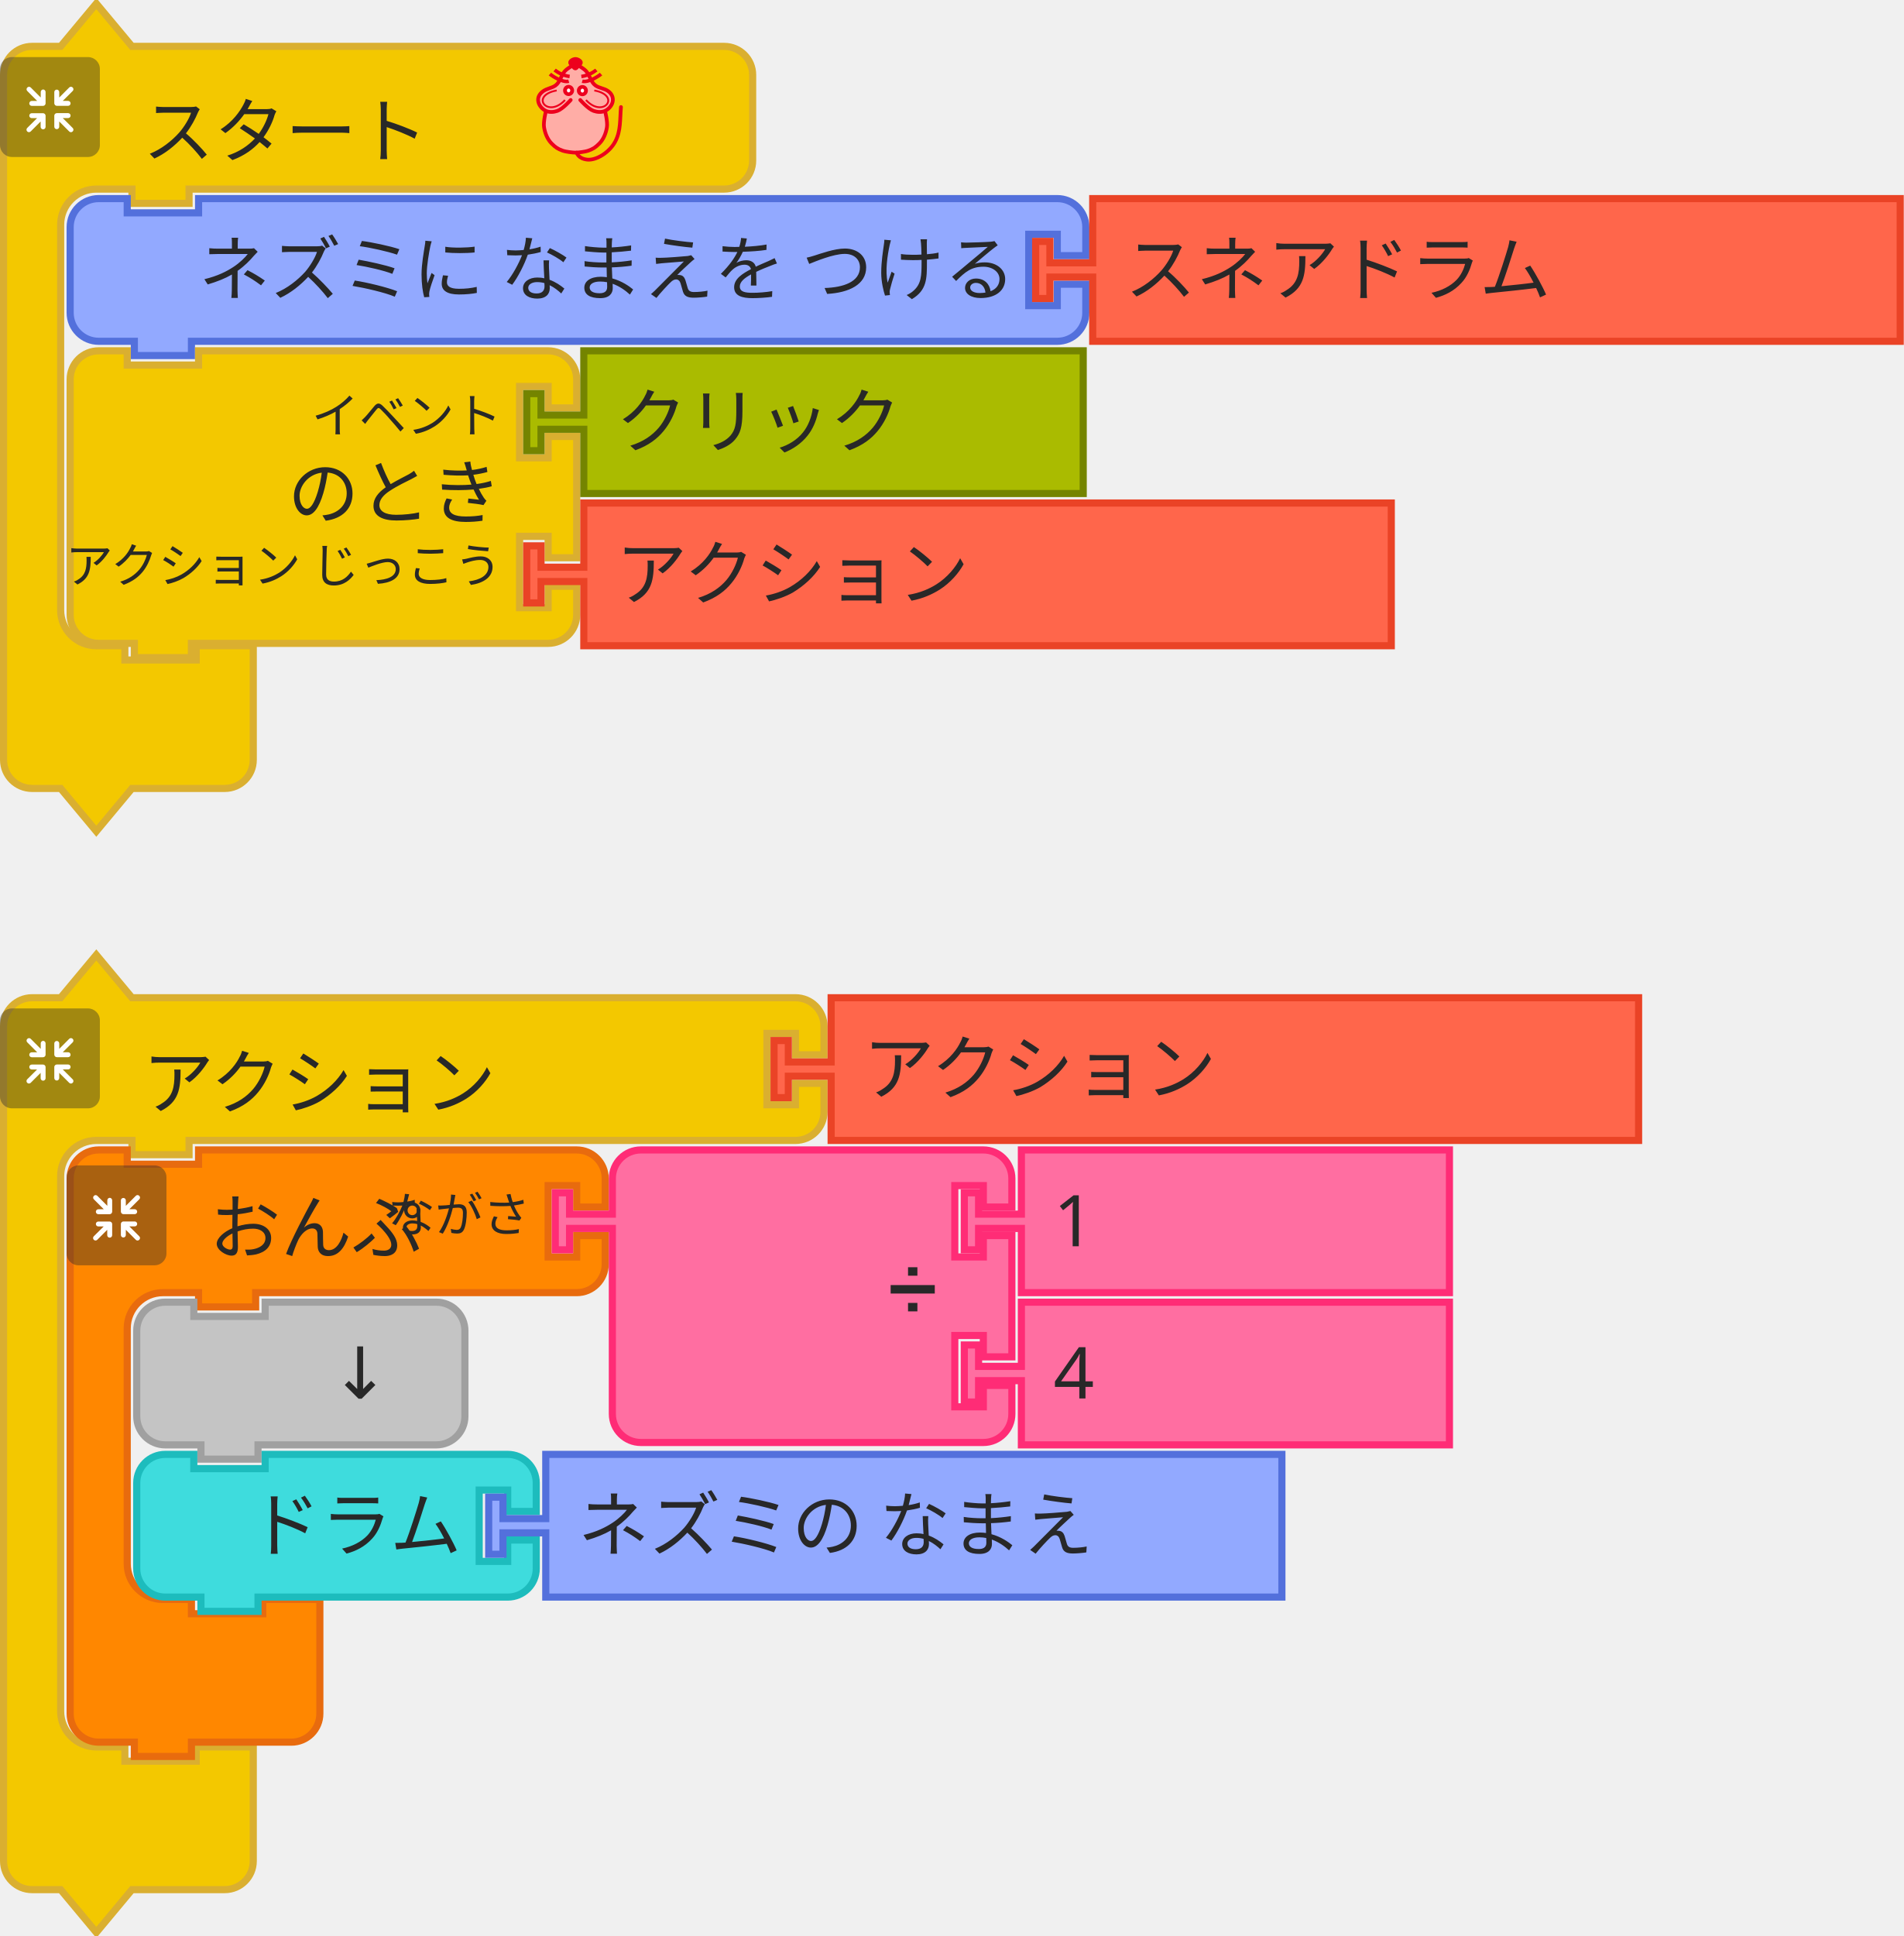
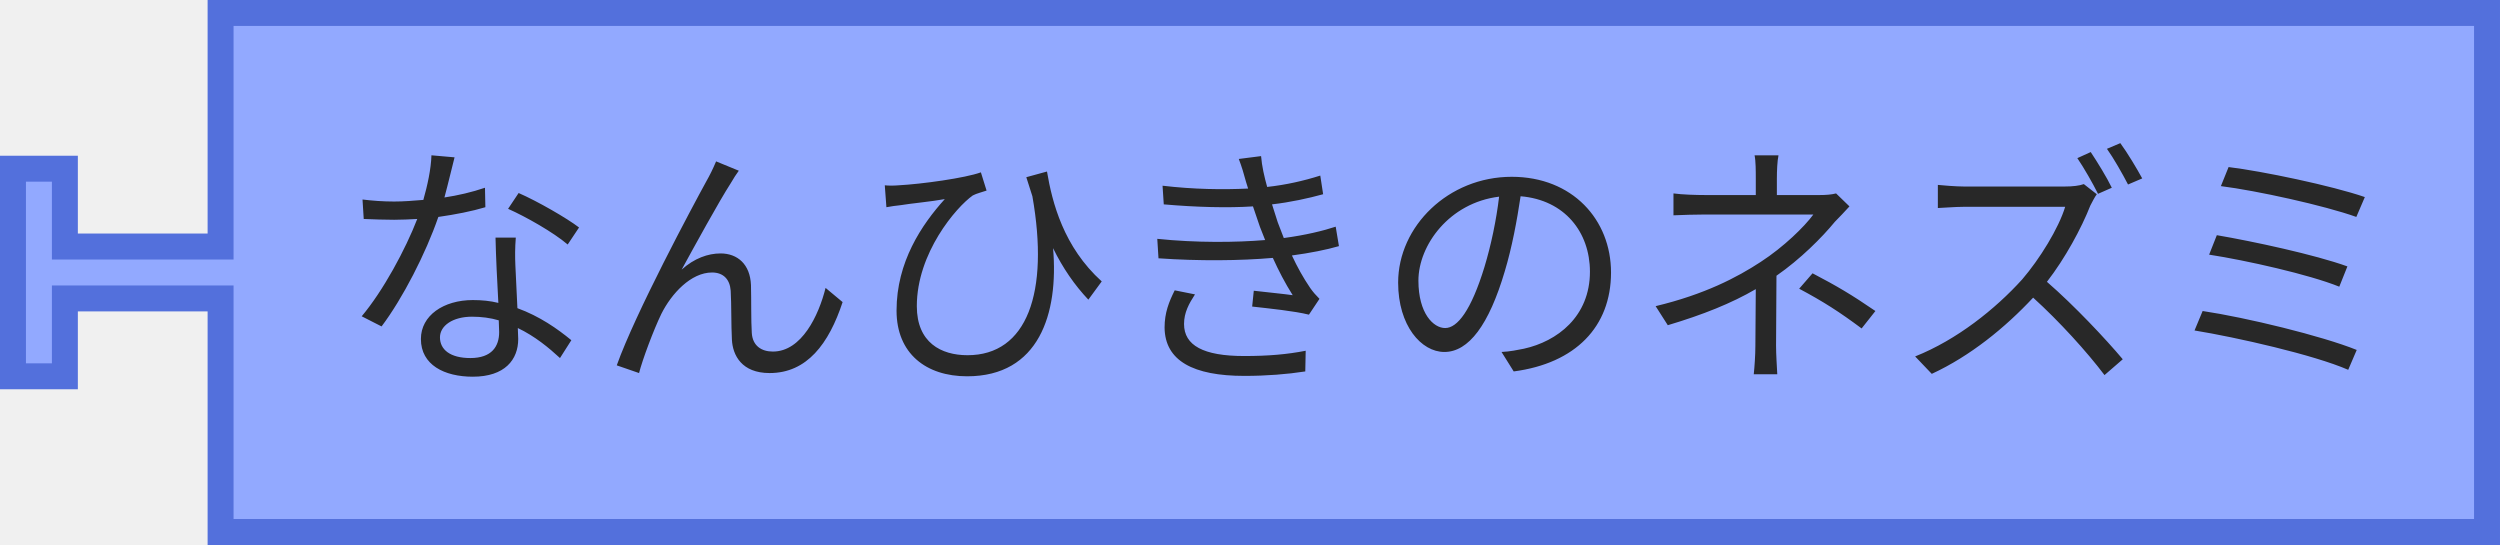
- <svg xmlns="http://www.w3.org/2000/svg" width="400.275" height="407">
-   <g>
-     <g transform="translate(0, 0)">
-       <g transform="scale(1.5, 1.5)">
-         <path d="m0.5 14.5 L 0.5 10.5 A 4 4 90 0 1 4.5 6.5 L 8.5 6.5 L 13.5 0.5 L 18.5 6.5 L 27.5 6.5 L 97.5 6.5 L 101.5 6.5 A 4 4 90 0 1 105.5 10.5 L 105.5 14.5 L 105.5 18.5 L 105.5 22.5 A 4 4 90 0 1 101.5 26.5 L 97.5 26.5 L 27.5 26.5 L 26.5 26.5 L 26.5 28.5 L 18.5 28.5 L 18.5 26.5 L 17.5 26.5 L 13.5 26.5 A 5 5 90 0 0 8.5 31.5 L 8.5 35.5 L 8.5 39.5 L 8.5 81.5 L 8.5 85.5 A 5 5 90 0 0 13.5 90.5 L 17.5 90.5 L 17.5 92.5 L 27.5 92.5 L 27.5 90.5 L 35.5 90.5 L 35.5 96.5 L 35.5 102.5 L 35.5 106.5 A 4 4 90 0 1 31.5 110.5 L 27.5 110.5 L 18.5 110.5 L 13.5 116.5 L 8.5 110.5 L 4.5 110.5 A 4 4 90 0 1 0.5 106.5 L 0.5 102.5 z" style="fill:#F3C800;fill-opacity:1;stroke:#DAAF30;stroke-width:1;stroke-linecap:round;stroke-opacity:1;" />
-         <text style="font-size:10px;fill:#282828;font-family:sans-serif;text-anchor:start">
-           <tspan x="20" y="22">スタート</tspan>
-         </text>
-       </g>
-     </g>
-     <g transform="translate(0, 12) scale(0.5 0.5)">
-       <g style="isolation:isolate">
-         <g id="レイヤー_2" data-name="レイヤー 2">
-           <g id="Icon">
-             <rect width="42" height="42" rx="5" ry="5" style="fill:#292929;opacity:0.4;mix-blend-mode:multiply" />
-             <path d="M30.56,29.8l-4.17-4.16h2.26a1,1,0,1,0,0-2.07H23.94a1.08,1.08,0,0,0-1.11,1v0s0,0,0,.06v4.64h0a1,1,0,1,0,2.08,0V27.08l4.19,4.19a1,1,0,0,0,1.46,0A1,1,0,0,0,30.56,29.8Z" style="fill:#fff" />
-             <path d="M19.17,24.6a1.08,1.08,0,0,0-1.11-1H13.35a1,1,0,1,0,0,2.07H15.6L11.44,29.8a1,1,0,0,0,1.47,1.47l4.18-4.19v2.26a1,1,0,1,0,2.08,0V24.7s0,0,0-.06A.08.08,0,0,1,19.17,24.6Z" style="fill:#fff" />
-             <path d="M23.94,20.5h4.7a1,1,0,1,0,0-2.08H26.39l4.17-4.16a1,1,0,0,0,0-1.47,1,1,0,0,0-1.46,0L24.91,17V14.72a1,1,0,1,0-2.08,0v4.64a.43.43,0,0,0,0,.05v.05A1.09,1.09,0,0,0,23.94,20.5Z" style="fill:#fff" />
-             <path d="M18.13,13.62a1.08,1.08,0,0,0-1,1.09V17l-4.18-4.19a1,1,0,0,0-1.47,0,1,1,0,0,0,0,1.46l4.16,4.17H13.35a1,1,0,1,0,0,2.08h4.71a1.09,1.09,0,0,0,1.11-1,.08.08,0,0,1,0,0s0,0,0-.06V14.71A1.07,1.07,0,0,0,18.13,13.62Z" style="fill:#fff" />
-           </g>
-         </g>
-       </g>
-     </g>
-     <g transform="translate(110, 12) scale(0.4 0.4)">
-       <g transform="translate(-3.188483,0.1254822)" style="fill:#ffada6;stroke:#ed001d;stroke-width:2;stroke-miterlimit:4;stroke-dasharray:none" id="g3586">
-         <path style="fill:#ffada6;stroke:none;stroke-width:1px;stroke-linecap:butt;stroke-linejoin:miter;stroke-opacity:1" id="path4725" d="m 31.188,5.875 c 0,0 -1.255,-1 -2,-1 -1.491,0 -2.946,0.946 -4,2 -1.581,1.581 -1.693,4.186 -3,6 -0.827,1.147 -1.853,2.173 -3,3 -1.814,1.307 -4.419,1.419 -6,3 -1.054,1.054 -2,2.509 -2,4 0,1.491 1.177,3.54 2,4 2.595,1.45 0.837,0.649 2,2 0,0 -1.04,3.301 -1,5 0.065,2.748 2,7 2,8 0,1 3.622,4.469 6,6 2.395,1.542 5.324,2.059 8.165,2.258 3.066,0.215 5.976,-0.356 8.67,-1.835 1.653,-0.907 3.02,-1.925 4.165,-3.423 1.631,-2.136 3.31,-4.403 4,-7 0.428,-1.611 0.204,-3.346 0,-5 -0.168,-1.364 -1.272,-2.653 -1,-4 0.33,-1.634 2.32,-2.478 3,-4 0.694,-1.552 1.688,-3.446 1,-5 -0.786,-1.777 -3.358,-1.961 -5,-3 -1.016,-0.643 -2.106,-1.197 -3,-2 -1.936,-1.74 -3.442,-3.914 -5,-6 -0.719,-0.963 -1.045,-2.27 -2,-3 -0.838,-0.64 -1.974,-1.242 -3,-1 -0.459,0.108 -1,1 -1,1" />
-         <path d="m 46.21,28.157 c 0,0 1.464,5.739 1.001,8.584 -0.503,3.094 -1.734,6.32 -4.004,8.584 -2.062,2.056 -3.207,2.828 -6.007,3.815 -1.29,0.455 -4.974,0.954 -6.514,0.954 -1.541,0 -5.224,-0.499 -6.514,-0.954 -2.799,-0.987 -3.945,-1.759 -6.007,-3.815 -2.271,-2.264 -3.501,-5.49 -4.004,-8.584 -0.463,-2.845 1.001,-8.584 1.001,-8.584 M 28.176,22.434 c 0,0 -4.122,4.706 -7.008,5.723 -1.878,0.662 -4.202,0.826 -6.007,0 -1.926,-0.882 -3.584,-2.773 -4.004,-4.769 -0.478,-2.269 0.559,-4.124 2.47,-5.529 2.067,-1.52 4.598,-1.663 6.539,-3.055 2.515,-1.804 2.912,-5.39 5.005,-7.63 1.421,-1.521 5.513,-3.815 5.513,-3.815 0,0 4.092,2.294 5.513,3.815 2.093,2.24 2.49,5.826 5.005,7.63 1.941,1.392 4.539,1.466 6.606,2.927 1.937,1.37 2.882,3.387 2.404,5.656 -0.421,1.996 -2.079,3.887 -4.004,4.769 -1.805,0.826 -4.129,0.662 -6.007,0 -2.885,-1.017 -7.008,-5.723 -7.008,-5.723" id="path4505-6" style="fill:none;stroke:#ed001d;stroke-width:1.954;stroke-linecap:round;stroke-linejoin:miter;stroke-miterlimit:4;stroke-dasharray:none;stroke-opacity:1" />
-         <g id="g4565" transform="matrix(1.001084,0,0,0.9537592,57.40195,5.386365)" style="fill:none;stroke:#ed001d;stroke-opacity:1">
-           <g id="g4553" transform="translate(0,-1)" style="fill:none;stroke:#ed001d;stroke-opacity:1">
-             <path d="M -30.228,8.514 C -33.423,9.403 -38.624,5.875 -40.103,4.586" id="path3411-7" style="fill:none;fill-rule:evenodd;stroke:#ed001d;stroke-width:1.932;stroke-linecap:butt;stroke-linejoin:miter;stroke-miterlimit:4;stroke-dasharray:none;stroke-opacity:1" />
-             <path d="M -29.76,5.905 C -33.101,5.474 -35.931,3.736 -37.634,2.342" id="path3413-5" style="fill:none;fill-rule:evenodd;stroke:#ed001d;stroke-width:1.932;stroke-linecap:butt;stroke-linejoin:miter;stroke-miterlimit:4;stroke-dasharray:none;stroke-opacity:1" />
-           </g>
-           <g id="g4557" style="fill:none;stroke:#ed001d;stroke-opacity:1">
-             <path d="m -23.146,7.514 c 3.195,0.889 8.396,-2.64 9.874,-3.929" id="path3411-3" style="fill:none;fill-rule:evenodd;stroke:#ed001d;stroke-width:1.932;stroke-linecap:butt;stroke-linejoin:miter;stroke-miterlimit:4;stroke-dasharray:none;stroke-opacity:1" />
-             <path d="m -23.614,4.905 c 3.341,-0.431 6.171,-2.168 7.873,-3.563" id="path3413-56" style="fill:none;fill-rule:evenodd;stroke:#ed001d;stroke-width:1.932;stroke-linecap:butt;stroke-linejoin:miter;stroke-miterlimit:4;stroke-dasharray:none;stroke-opacity:1" />
-           </g>
-         </g>
-         <g id="g4636" transform="matrix(1.001084,0,0,0.9537592,57.9306,3.478847)" style="fill:#ffffff;stroke:#ed001d;stroke-opacity:1;fill-opacity:0.941">
-           <ellipse cx="-30.837" cy="14.613" id="circle3409-2" rx="1.885" ry="2.067" style="fill:#ffffff;fill-rule:evenodd;stroke:#ed001d;stroke-width:2;stroke-linecap:butt;stroke-linejoin:miter;stroke-miterlimit:4;stroke-dasharray:none;stroke-opacity:1;fill-opacity:0.941" />
-           <ellipse cx="-23.593" cy="14.699" id="ellipse4229-9" rx="1.885" ry="2.067" style="fill:#ffffff;fill-rule:evenodd;stroke:#ed001d;stroke-width:2;stroke-linecap:butt;stroke-linejoin:miter;stroke-miterlimit:4;stroke-dasharray:none;stroke-opacity:1;fill-opacity:0.941" />
-         </g>
-         <g id="g4632" transform="matrix(1.001084,0,0,0.9537592,58.02711,3.478847)" style="fill:none;stroke:#ed001d;stroke-opacity:1">
-           <path d="m -37.187,14.625 c -14.34,2.75 -4.81,15.672 4.375,5.25" id="path4303-1" style="fill:none;fill-rule:evenodd;stroke:#ed001d;stroke-width:1px;stroke-linecap:butt;stroke-linejoin:miter;stroke-miterlimit:4;stroke-dasharray:none;stroke-opacity:1" />
-           <path d="m -17.437,14.625 c 14.34,2.75 4.81,15.672 -4.375,5.25" id="path4303-1-2" style="fill:none;fill-rule:evenodd;stroke:#ed001d;stroke-width:1px;stroke-linecap:butt;stroke-linejoin:miter;stroke-miterlimit:4;stroke-dasharray:none;stroke-opacity:1" />
-         </g>
-         <path d="m 33.128,3.359 c -1.385,1.314 -1.986,2.379 -2.46,2.379 -0.663,0 -1.273,-1.065 -2.46,-2.379 -0.973,-1.077 1.101,-2.379 2.46,-2.379 1.359,0 3.533,1.361 2.46,2.379 z" id="path4227-7" style="fill:#ed001d;fill-rule:evenodd;stroke:#ed001d;stroke-width:2.164;stroke-linecap:butt;stroke-linejoin:miter;stroke-miterlimit:4;stroke-dasharray:none;stroke-opacity:1;fill-opacity:1" />
-         <path style="fill:none;stroke:#ed001d;stroke-width:1.954;stroke-linecap:round;stroke-linejoin:miter;stroke-miterlimit:4;stroke-dasharray:none;stroke-opacity:1" id="path4653" d="m 31.302,50.086 c 0,0 0.723,3.124 5.5,3.67 4.777,0.546 11.785,-3.779 14.788,-9.501 3.003,-5.723 2.403,-11.491 3.003,-18.121" />
-       </g>
-     </g>
-   </g>
-   <g transform="translate(14, 41)">
-     <g transform="scale(1.5, 1.5)">
-       <path d="m0.5 8.5 L 0.5 4.5 A 4 4 90 0 1 4.5 0.5 L 8.5 0.5 L 8.5 2.5 L 18.5 2.5 L 18.5 0.5 L 134.867 0.5 L 138.867 0.5 A 4 4 90 0 1 142.867 4.5 L 142.867 8.5 L 138.867 8.5 L 138.867 5.5 L 134.867 5.5 L 134.867 15.5 L 138.867 15.5 L 138.867 12.5 L 142.867 12.5 L 142.867 16.5 A 4 4 90 0 1 138.867 20.5 L 134.867 20.5 L 18.5 20.5 L 17.5 20.5 L 17.5 22.5 L 9.5 22.5 L 9.5 20.5 L 8.5 20.5 L 4.5 20.5 A 4 4 90 0 1 0.5 16.5 L 0.5 12.5 L 0.5 8.5 z" style="fill:#92A9FF;fill-opacity:1;stroke:#5370DC;stroke-width:1;stroke-linecap:round;stroke-opacity:1;" />
-       <text style="font-size:10px;fill:#282828;font-family:sans-serif;text-anchor:end">
-         <tspan x="133" y="14">ネズミに なまえを つける</tspan>
-       </text>
-       <text style="font-size:6.667px;fill:#282828;font-family:sans-serif;text-anchor:end">
-         <tspan x="133" y="12" />
-       </text>
-     </g>
-   </g>
-   <g transform="translate(217, 41)">
-     <g transform="scale(1.5, 1.5)">
-       <path d="m8.5 0.5 L 121.683 0.5 L 121.683 20.5 L 8.5 20.5 L 8.5 12.5 L 8.5 11.5 L 2.5 11.5 L 2.5 14.5 L 0.5 14.5 L 0.5 6.5 L 2.5 6.5 L 2.5 9.5 L 8.5 9.5 L 8.5 8.5 z" style="fill:#FF664B;fill-opacity:1;stroke:#EA4326;stroke-width:1;stroke-linecap:round;stroke-opacity:1;" />
-       <text style="font-size:10px;fill:#282828;font-family:sans-serif;text-anchor:start">
-         <tspan x="13" y="14">スネアドラム</tspan>
-       </text>
-     </g>
-   </g>
-   <g transform="translate(14, 73)">
-     <g transform="scale(1.5, 1.5)">
-       <path d="m0.5 8.5 L 0.5 4.5 A 4 4 90 0 1 4.5 0.5 L 8.5 0.5 L 8.5 2.5 L 18.5 2.5 L 18.5 0.5 L 63.5 0.5 L 67.5 0.5 A 4 4 90 0 1 71.5 4.5 L 71.5 8.5 L 67.5 8.5 L 67.5 5.5 L 63.5 5.5 L 63.5 15.5 L 67.5 15.5 L 67.5 12.5 L 71.5 12.5 L 71.5 29.5 L 67.5 29.5 L 67.5 26.5 L 63.5 26.5 L 63.5 36.5 L 67.5 36.5 L 67.5 33.5 L 71.5 33.5 L 71.5 37.5 A 4 4 90 0 1 67.5 41.5 L 63.5 41.5 L 18.5 41.5 L 17.5 41.5 L 17.5 43.5 L 9.5 43.5 L 9.5 41.5 L 8.5 41.5 L 4.5 41.5 A 4 4 90 0 1 0.5 37.5 L 0.5 33.5 L 0.5 12.5 L 0.5 8.5 z" style="fill:#F3C800;fill-opacity:1;stroke:#DAAF30;stroke-width:1;stroke-linecap:round;stroke-opacity:1;" />
-       <text style="font-size:10px;fill:#282828;font-family:sans-serif;text-anchor:end">
-         <tspan x="61" y="24">のとき</tspan>
-       </text>
-       <text style="font-size:6.667px;fill:#282828;font-family:sans-serif;text-anchor:end">
-         <tspan x="61" y="12">イベント</tspan>
-       </text>
-       <text style="font-size:6.667px;fill:#282828;font-family:sans-serif;text-anchor:end">
-         <tspan x="61" y="33">アクション じっこう</tspan>
-       </text>
-     </g>
-   </g>
-   <g transform="translate(110, 105)">
-     <g transform="scale(1.5, 1.5)">
-       <path d="m8.5 0.5 L 121.683 0.5 L 121.683 20.5 L 8.5 20.5 L 8.5 12.5 L 8.5 11.5 L 2.5 11.5 L 2.5 14.5 L 0.5 14.5 L 0.5 6.5 L 2.5 6.5 L 2.5 9.5 L 8.5 9.5 L 8.5 8.5 z" style="fill:#FF664B;fill-opacity:1;stroke:#EA4326;stroke-width:1;stroke-linecap:round;stroke-opacity:1;" />
-       <text style="font-size:10px;fill:#282828;font-family:sans-serif;text-anchor:start">
-         <tspan x="13" y="14">アクション</tspan>
-       </text>
-     </g>
-   </g>
-   <g transform="translate(110, 73)">
-     <g transform="scale(1.5, 1.5)">
-       <path d="m8.5 0.5 L 78.5 0.5 L 78.5 20.5 L 8.5 20.5 L 8.5 12.5 L 8.5 11.5 L 2.5 11.5 L 2.5 14.5 L 0.5 14.5 L 0.5 6.5 L 2.5 6.5 L 2.5 9.5 L 8.5 9.5 L 8.5 8.5 z" style="fill:#AABB00;fill-opacity:1;stroke:#748400;stroke-width:1;stroke-linecap:round;stroke-opacity:1;" />
-       <text style="font-size:10px;fill:#282828;font-family:sans-serif;text-anchor:start">
-         <tspan x="13" y="14">クリック</tspan>
-       </text>
-     </g>
-   </g>
-   <g>
-     <g transform="translate(0, 200)">
-       <g transform="scale(1.5, 1.5)">
-         <path d="m0.5 14.5 L 0.5 10.5 A 4 4 90 0 1 4.5 6.5 L 8.5 6.5 L 13.5 0.5 L 18.5 6.5 L 27.5 6.5 L 107.5 6.5 L 111.5 6.5 A 4 4 90 0 1 115.5 10.5 L 115.5 14.5 L 111.5 14.5 L 111.5 11.5 L 107.5 11.5 L 107.5 21.5 L 111.5 21.5 L 111.5 18.5 L 115.5 18.5 L 115.5 22.5 A 4 4 90 0 1 111.5 26.5 L 107.5 26.5 L 27.5 26.5 L 26.5 26.5 L 26.5 28.5 L 18.5 28.5 L 18.5 26.5 L 17.5 26.5 L 13.5 26.5 A 5 5 90 0 0 8.5 31.5 L 8.5 35.5 L 8.5 39.5 L 8.5 102.5 L 8.5 106.5 A 5 5 90 0 0 13.5 111.5 L 17.5 111.5 L 17.5 113.5 L 27.5 113.5 L 27.5 111.5 L 35.5 111.5 L 35.5 117.5 L 35.5 123.5 L 35.5 127.5 A 4 4 90 0 1 31.5 131.5 L 27.5 131.5 L 18.5 131.5 L 13.5 137.5 L 8.5 131.5 L 4.5 131.5 A 4 4 90 0 1 0.5 127.5 L 0.5 123.5 z" style="fill:#F3C800;fill-opacity:1;stroke:#DAAF30;stroke-width:1;stroke-linecap:round;stroke-opacity:1;" />
-         <text style="font-size:10px;fill:#282828;font-family:sans-serif;text-anchor:start">
-           <tspan x="20" y="22">アクション</tspan>
-         </text>
-         <text style="font-size:6.667px;fill:#282828;font-family:sans-serif;text-anchor:end">
-           <tspan x="105" y="6" />
-         </text>
-       </g>
-     </g>
-     <g transform="translate(0, 212) scale(0.5 0.5)">
-       <g style="isolation:isolate">
-         <g id="レイヤー_2" data-name="レイヤー 2">
-           <g id="Icon">
-             <rect width="42" height="42" rx="5" ry="5" style="fill:#292929;opacity:0.4;mix-blend-mode:multiply" />
-             <path d="M30.56,29.8l-4.17-4.16h2.26a1,1,0,1,0,0-2.07H23.94a1.08,1.08,0,0,0-1.11,1v0s0,0,0,.06v4.64h0a1,1,0,1,0,2.08,0V27.08l4.19,4.19a1,1,0,0,0,1.46,0A1,1,0,0,0,30.56,29.8Z" style="fill:#fff" />
-             <path d="M19.17,24.6a1.08,1.08,0,0,0-1.11-1H13.35a1,1,0,1,0,0,2.07H15.6L11.44,29.8a1,1,0,0,0,1.47,1.47l4.18-4.19v2.26a1,1,0,1,0,2.08,0V24.7s0,0,0-.06A.08.08,0,0,1,19.17,24.6Z" style="fill:#fff" />
-             <path d="M23.94,20.5h4.7a1,1,0,1,0,0-2.08H26.39l4.17-4.16a1,1,0,0,0,0-1.47,1,1,0,0,0-1.46,0L24.91,17V14.72a1,1,0,1,0-2.08,0v4.64a.43.43,0,0,0,0,.05v.05A1.09,1.09,0,0,0,23.94,20.5Z" style="fill:#fff" />
-             <path d="M18.13,13.62a1.08,1.08,0,0,0-1,1.09V17l-4.18-4.19a1,1,0,0,0-1.47,0,1,1,0,0,0,0,1.46l4.16,4.17H13.35a1,1,0,1,0,0,2.08h4.71a1.09,1.09,0,0,0,1.11-1,.08.08,0,0,1,0,0s0,0,0-.06V14.71A1.07,1.07,0,0,0,18.13,13.62Z" style="fill:#fff" />
-           </g>
-         </g>
-       </g>
-     </g>
-   </g>
-   <g transform="translate(162, 209)">
-     <g transform="scale(1.5, 1.5)">
-       <path d="m8.5 0.5 L 121.683 0.5 L 121.683 20.5 L 8.5 20.5 L 8.5 12.5 L 8.5 11.5 L 2.5 11.5 L 2.5 14.5 L 0.5 14.5 L 0.5 6.5 L 2.5 6.5 L 2.5 9.5 L 8.5 9.5 L 8.5 8.5 z" style="fill:#FF664B;fill-opacity:1;stroke:#EA4326;stroke-width:1;stroke-linecap:round;stroke-opacity:1;" />
-       <text style="font-size:10px;fill:#282828;font-family:sans-serif;text-anchor:start">
-         <tspan x="13" y="14">アクション</tspan>
-       </text>
-     </g>
-   </g>
-   <g>
-     <g transform="translate(14, 241)">
-       <g transform="scale(1.5, 1.5)">
-         <path d="m0.5 8.5 L 0.5 4.5 A 4 4 90 0 1 4.5 0.5 L 8.5 0.5 L 8.5 2.5 L 18.5 2.5 L 18.5 0.5 L 27.5 0.5 L 67.5 0.5 L 71.5 0.5 A 4 4 90 0 1 75.5 4.5 L 75.5 8.5 L 71.5 8.5 L 71.5 5.5 L 67.5 5.5 L 67.5 15.5 L 71.5 15.5 L 71.5 12.5 L 75.5 12.5 L 75.5 16.5 A 4 4 90 0 1 71.5 20.5 L 67.5 20.5 L 27.5 20.5 L 26.5 20.5 L 26.5 22.5 L 18.5 22.5 L 18.5 20.5 L 17.5 20.5 L 13.5 20.5 A 5 5 90 0 0 8.5 25.5 L 8.5 29.5 L 8.5 33.5 L 8.5 54.5 L 8.5 58.5 A 5 5 90 0 0 13.5 63.5 L 17.5 63.5 L 17.5 65.5 L 27.5 65.5 L 27.5 63.5 L 35.5 63.5 L 35.5 69.5 L 35.5 75.5 L 35.5 79.5 A 4 4 90 0 1 31.5 83.5 L 27.5 83.5 L 18.5 83.5 L 17.5 83.5 L 17.5 85.5 L 9.5 85.5 L 9.5 83.5 L 8.5 83.5 L 4.5 83.5 A 4 4 90 0 1 0.5 79.5 L 0.5 75.5 z" style="fill:#FF8700;fill-opacity:1;stroke:#E86B0E;stroke-width:1;stroke-linecap:round;stroke-opacity:1;" />
-         <text style="font-size:10px;fill:#282828;font-family:sans-serif;text-anchor:start">
-           <tspan x="20" y="15">おんぷ</tspan>
-         </text>
-         <text style="font-size:6.667px;fill:#282828;font-family:sans-serif;text-anchor:end">
-           <tspan x="65" y="12">ながさ</tspan>
-         </text>
-       </g>
-     </g>
-     <g transform="translate(14, 245) scale(0.5 0.5)">
-       <g style="isolation:isolate">
-         <g id="レイヤー_2" data-name="レイヤー 2">
-           <g id="Icon">
-             <rect width="42" height="42" rx="5" ry="5" style="fill:#292929;opacity:0.4;mix-blend-mode:multiply" />
-             <path d="M30.56,29.8l-4.17-4.16h2.26a1,1,0,1,0,0-2.07H23.94a1.08,1.08,0,0,0-1.11,1v0s0,0,0,.06v4.64h0a1,1,0,1,0,2.08,0V27.08l4.19,4.19a1,1,0,0,0,1.46,0A1,1,0,0,0,30.56,29.8Z" style="fill:#fff" />
-             <path d="M19.17,24.6a1.08,1.08,0,0,0-1.11-1H13.35a1,1,0,1,0,0,2.07H15.6L11.44,29.8a1,1,0,0,0,1.47,1.47l4.18-4.19v2.26a1,1,0,1,0,2.08,0V24.7s0,0,0-.06A.08.08,0,0,1,19.17,24.6Z" style="fill:#fff" />
-             <path d="M23.94,20.5h4.7a1,1,0,1,0,0-2.08H26.39l4.17-4.16a1,1,0,0,0,0-1.47,1,1,0,0,0-1.46,0L24.91,17V14.72a1,1,0,1,0-2.08,0v4.64a.43.43,0,0,0,0,.05v.05A1.09,1.09,0,0,0,23.94,20.5Z" style="fill:#fff" />
-             <path d="M18.13,13.62a1.08,1.08,0,0,0-1,1.09V17l-4.18-4.19a1,1,0,0,0-1.47,0,1,1,0,0,0,0,1.46l4.16,4.17H13.35a1,1,0,1,0,0,2.08h4.71a1.09,1.09,0,0,0,1.11-1,.08.08,0,0,1,0,0s0,0,0-.06V14.71A1.07,1.07,0,0,0,18.13,13.62Z" style="fill:#fff" />
-           </g>
-         </g>
-       </g>
-     </g>
-   </g>
-   <g transform="translate(116, 241)">
-     <g transform="scale(1.5, 1.5)">
-       <path d="m8.5 8.5 L 8.5 4.5 A 4 4 90 0 1 12.5 0.5 L 16.5 0.5 L 26.5 0.5 L 56.5 0.5 L 60.5 0.5 A 4 4 90 0 1 64.5 4.5 L 64.5 8.5 L 60.5 8.5 L 60.5 5.5 L 56.5 5.5 L 56.5 15.5 L 60.5 15.5 L 60.5 12.5 L 64.5 12.5 L 64.5 29.5 L 60.5 29.5 L 60.5 26.5 L 56.5 26.5 L 56.5 36.5 L 60.5 36.5 L 60.5 33.5 L 64.5 33.5 L 64.5 37.5 A 4 4 90 0 1 60.5 41.5 L 56.5 41.5 L 26.5 41.5 L 16.5 41.5 L 12.5 41.5 A 4 4 90 0 1 8.5 37.5 L 8.5 33.5 L 8.5 12.5 L 8.5 11.5 L 2.5 11.5 L 2.5 14.5 L 0.5 14.5 L 0.5 6.5 L 2.5 6.5 L 2.5 9.5 L 8.5 9.5 L 8.5 8.5 z" style="fill:#FF6EA1;fill-opacity:1;stroke:#FF2C76;stroke-width:1;stroke-linecap:round;stroke-opacity:1;" />
-       <text style="font-size:9px;fill:#282828;font-family:sans-serif;text-anchor:end">
-         <tspan x="54" y="23">➗</tspan>
-       </text>
-       <text style="font-size:6px;fill:#282828;font-family:sans-serif;text-anchor:end">
-         <tspan x="54" y="12" />
-       </text>
-       <text style="font-size:6px;fill:#282828;font-family:sans-serif;text-anchor:end">
-         <tspan x="54" y="33" />
-       </text>
-     </g>
-   </g>
-   <g transform="translate(202, 241)">
-     <g transform="scale(1.5, 1.5)">
-       <path d="m8.5 0.5 L 68.5 0.5 L 68.5 20.5 L 8.5 20.5 L 8.5 12.5 L 8.5 11.5 L 2.5 11.5 L 2.5 14.5 L 0.5 14.5 L 0.5 6.5 L 2.5 6.5 L 2.5 9.5 L 8.5 9.5 L 8.5 8.5 z" style="fill:#FF6EA1;fill-opacity:1;stroke:#FF2C76;stroke-width:1;stroke-linecap:round;stroke-opacity:1;" />
-       <text style="font-size:10px;fill:#282828;font-family:sans-serif;text-anchor:start">
-         <tspan x="13" y="14">1</tspan>
-       </text>
-     </g>
-   </g>
-   <g transform="translate(202, 273)">
-     <g transform="scale(1.5, 1.5)">
-       <path d="m8.5 0.5 L 68.5 0.5 L 68.5 20.5 L 8.5 20.5 L 8.5 12.5 L 8.5 11.5 L 2.5 11.5 L 2.5 14.5 L 0.5 14.5 L 0.5 6.5 L 2.5 6.5 L 2.5 9.5 L 8.5 9.5 L 8.5 8.5 z" style="fill:#FF6EA1;fill-opacity:1;stroke:#FF2C76;stroke-width:1;stroke-linecap:round;stroke-opacity:1;" />
-       <text style="font-size:10px;fill:#282828;font-family:sans-serif;text-anchor:start">
-         <tspan x="13" y="14">4</tspan>
-       </text>
-     </g>
-   </g>
-   <g transform="translate(28, 273)">
-     <g transform="scale(1.5, 1.5)">
-       <path d="m0.5 8.5 L 0.5 4.5 A 4 4 90 0 1 4.5 0.5 L 8.5 0.5 L 8.5 2.5 L 18.5 2.5 L 18.5 0.5 L 38.5 0.5 L 42.5 0.5 A 4 4 90 0 1 46.5 4.5 L 46.5 8.5 L 46.5 12.5 L 46.5 16.5 A 4 4 90 0 1 42.5 20.5 L 38.5 20.5 L 18.5 20.5 L 17.5 20.5 L 17.5 22.5 L 9.5 22.5 L 9.5 20.5 L 8.5 20.5 L 4.5 20.5 A 4 4 90 0 1 0.5 16.5 L 0.5 12.5 z" style="fill:#C4C4C4;fill-opacity:1;stroke:#A0A0A0;stroke-width:1;stroke-linecap:round;stroke-opacity:1;" />
-       <text style="font-size:10px;fill:#282828;font-family:sans-serif;text-anchor:end">
-         <tspan x="36" y="14">↓</tspan>
-       </text>
-     </g>
-   </g>
-   <g transform="translate(28, 305)">
-     <g transform="scale(1.5, 1.5)">
-       <path d="m0.5 8.5 L 0.5 4.5 A 4 4 90 0 1 4.5 0.5 L 8.5 0.5 L 8.5 2.5 L 18.5 2.5 L 18.5 0.5 L 48.5 0.5 L 52.5 0.5 A 4 4 90 0 1 56.5 4.5 L 56.5 8.5 L 52.5 8.5 L 52.5 5.5 L 48.5 5.5 L 48.5 15.5 L 52.5 15.5 L 52.5 12.5 L 56.5 12.5 L 56.5 16.5 A 4 4 90 0 1 52.5 20.5 L 48.5 20.5 L 18.5 20.5 L 17.5 20.5 L 17.5 22.5 L 9.5 22.5 L 9.5 20.5 L 8.5 20.5 L 4.5 20.5 A 4 4 90 0 1 0.5 16.5 L 0.5 12.5 L 0.5 8.5 z" style="fill:#3EDCDD;fill-opacity:1;stroke:#1DBCBD;stroke-width:1;stroke-linecap:round;stroke-opacity:1;" />
-       <text style="font-size:10px;fill:#282828;font-family:sans-serif;text-anchor:end">
-         <tspan x="46" y="14">ドラム</tspan>
-       </text>
-       <text style="font-size:6.667px;fill:#282828;font-family:sans-serif;text-anchor:end">
-         <tspan x="46" y="12" />
-       </text>
-     </g>
-   </g>
-   <g transform="translate(102, 305)">
-     <g transform="scale(1.5, 1.5)">
-       <path d="m8.5 0.5 L 111.683 0.5 L 111.683 20.5 L 8.5 20.5 L 8.5 12.5 L 8.5 11.5 L 2.5 11.5 L 2.5 14.5 L 0.5 14.5 L 0.5 6.5 L 2.5 6.5 L 2.5 9.5 L 8.5 9.5 L 8.5 8.5 z" style="fill:#92A9FF;fill-opacity:1;stroke:#5370DC;stroke-width:1;stroke-linecap:round;stroke-opacity:1;" />
-       <text style="font-size:10px;fill:#282828;font-family:sans-serif;text-anchor:start">
-         <tspan x="13" y="14">ネズミの なまえ</tspan>
+ <svg xmlns="http://www.w3.org/2000/svg" id="svg244" version="1.1" height="31.5" width="144.5">
+   <defs id="defs248" />
+   <g id="g164">
+     <g id="g162" transform="scale(1.5)">
+       <path id="path156" style="fill:#92a9ff;fill-opacity:1;stroke:#5370dc;stroke-width:1;stroke-linecap:round;stroke-opacity:1" d="m 8.5,0.5 h 87.333 v 20 H 8.5 v -8 -1 h -6 v 3 h -2 v -8 h 2 v 3 h 6 v -1 z" />
+       <text id="text160" style="font-size:10px;font-family:sans-serif;text-anchor:start;fill:#282828">
+         <tspan id="tspan158" y="14" x="13">なんひきのネズミ</tspan>
      </text>
    </g>
  </g>
</svg>
